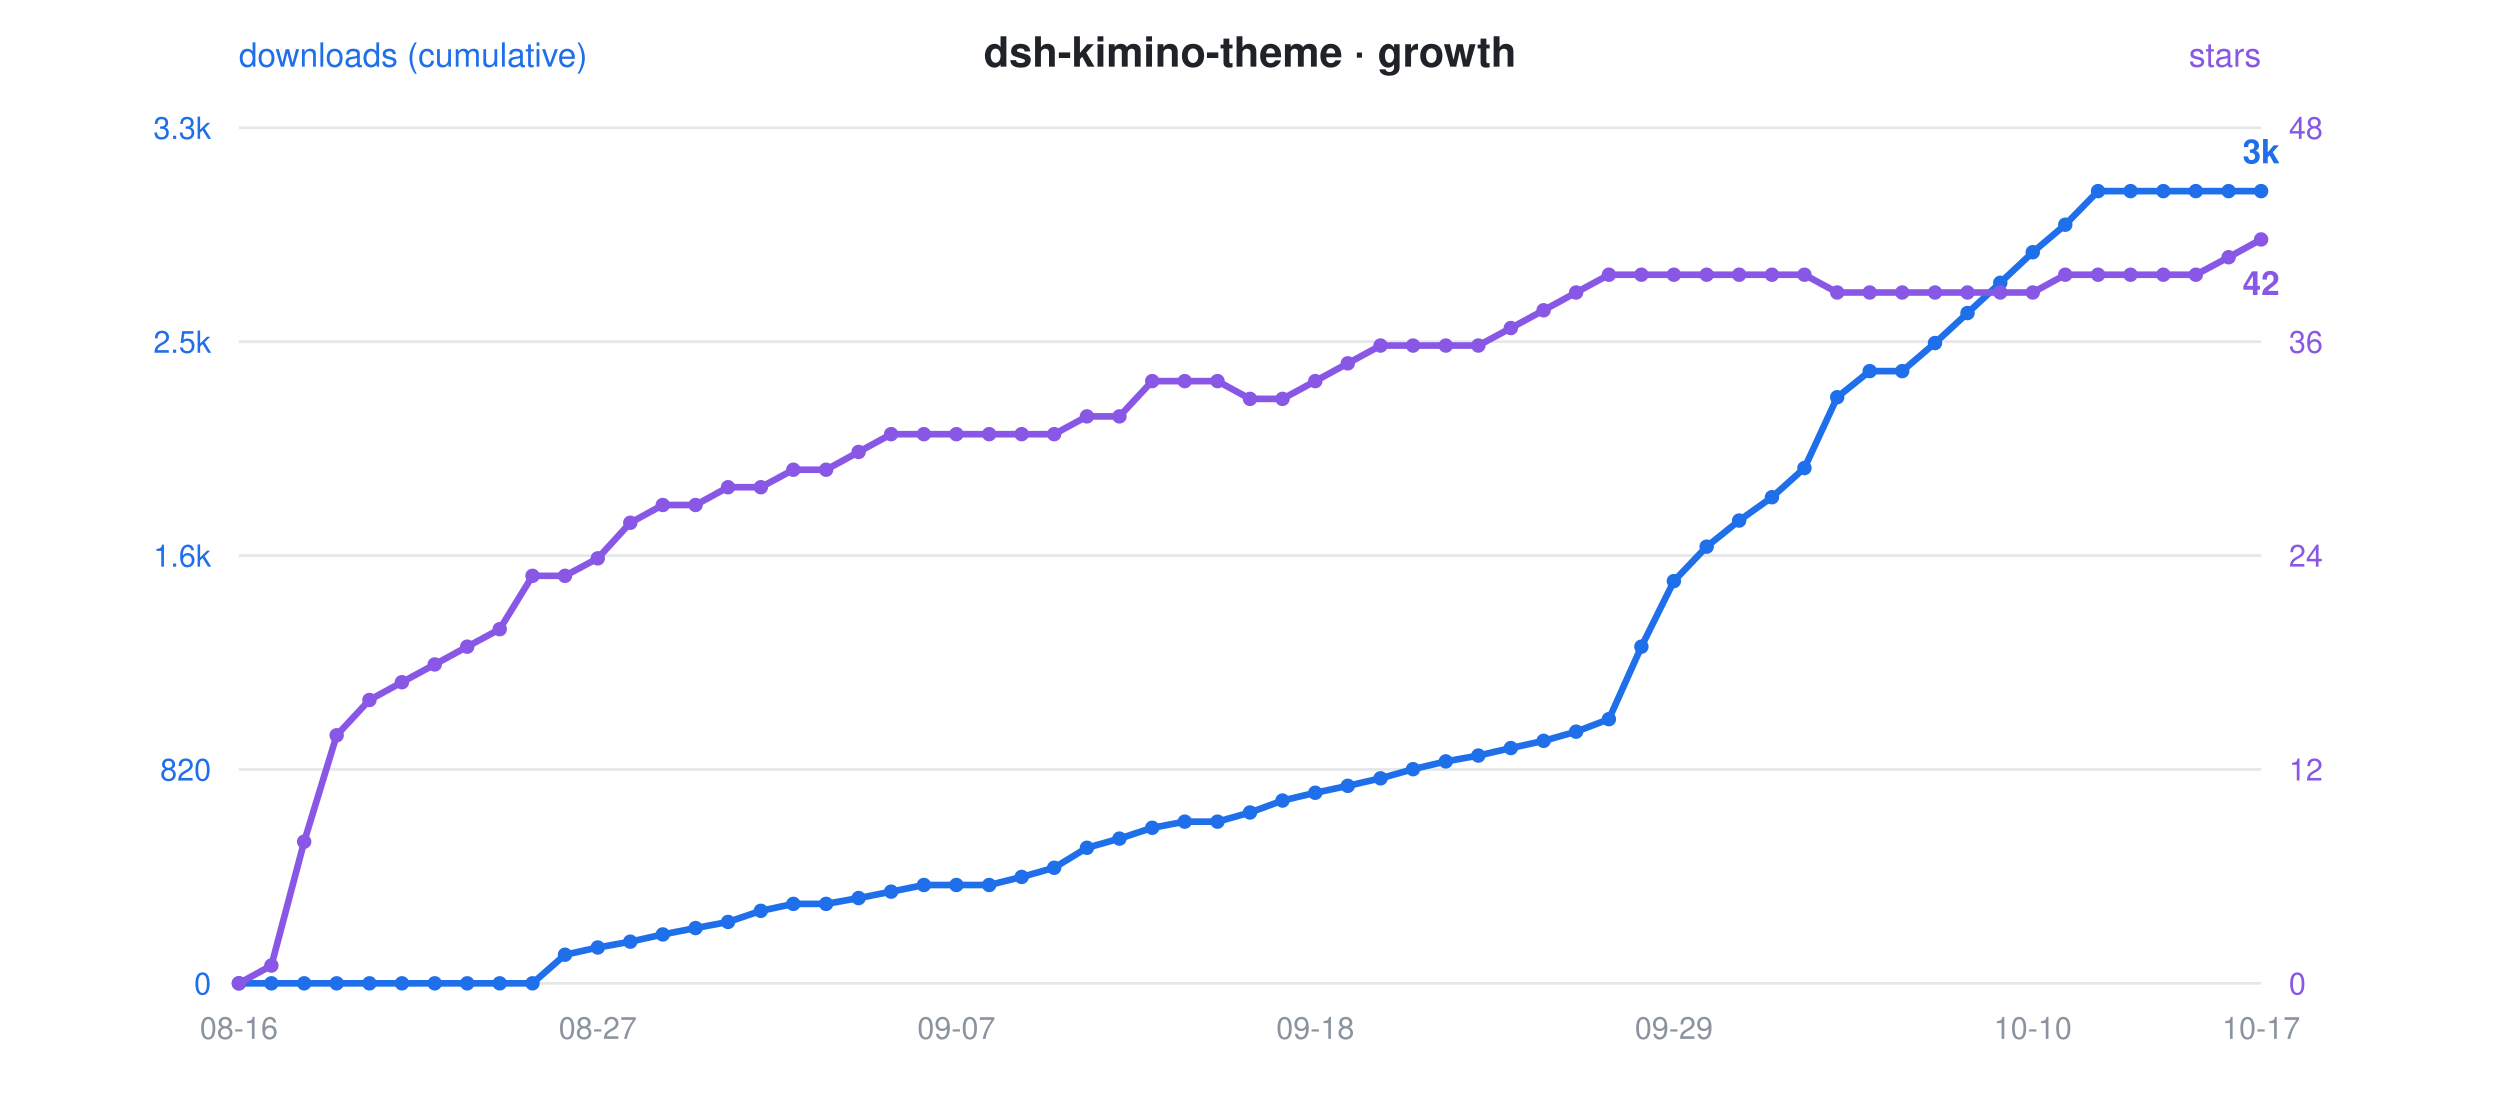
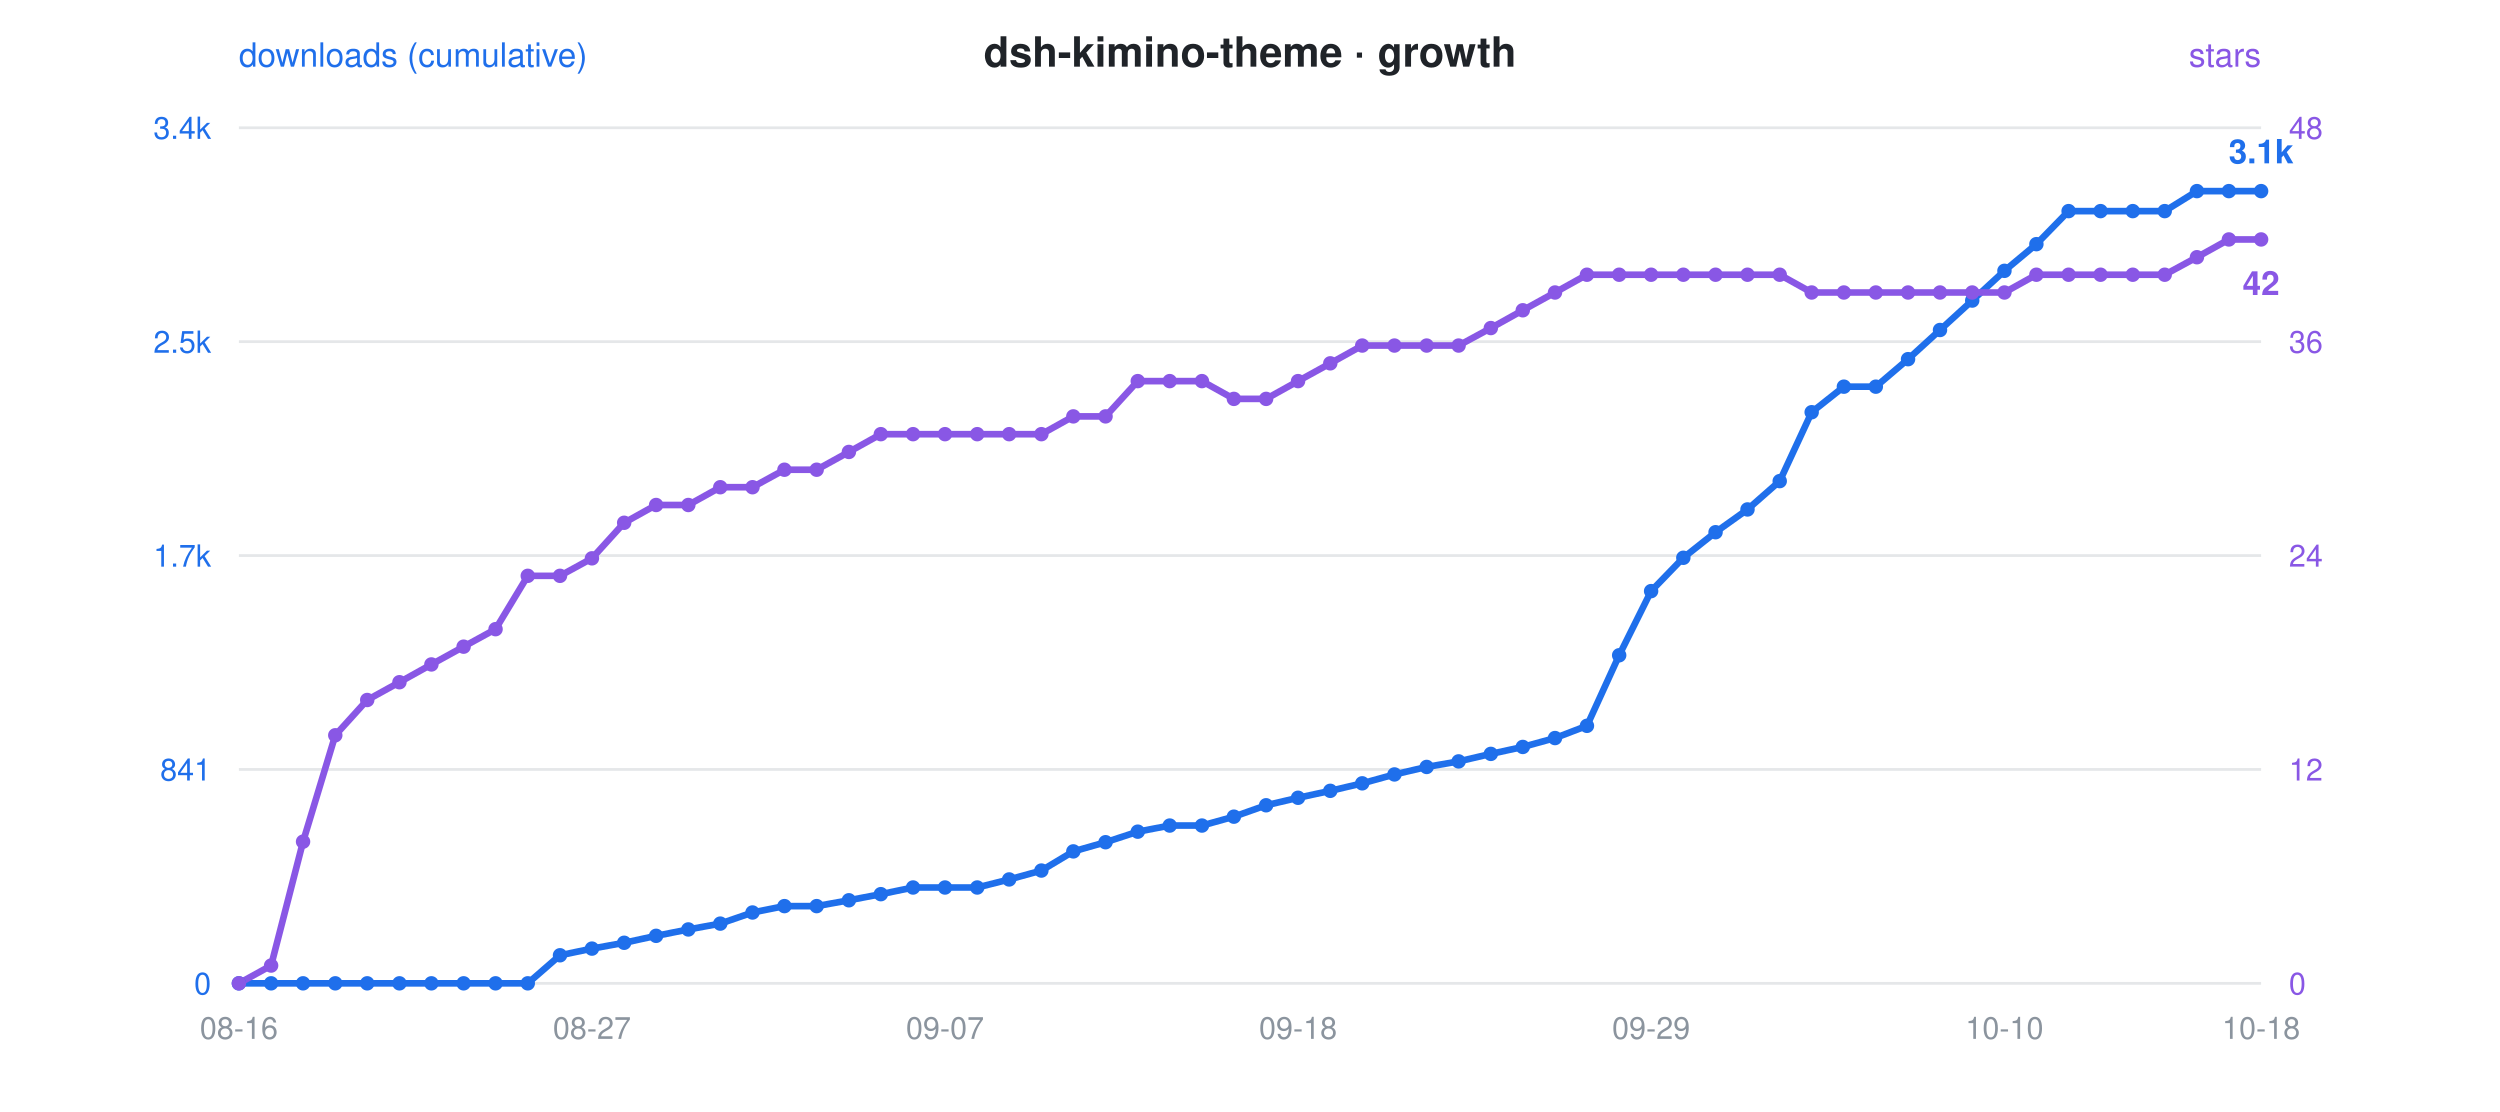
<svg xmlns="http://www.w3.org/2000/svg" viewBox="0 0 900 400" font-family="-apple-system,Segoe UI,Helvetica,Arial,sans-serif">
  <rect width="900" height="400" fill="rgba(0,0,0,0)" rx="12" />
  <text x="450" y="24" text-anchor="middle" font-size="15" font-weight="600" fill="#1f2328">dsh-kimino-theme · growth</text>
  <circle cx="300" cy="24" r="0" />
  <text x="86" y="24" font-size="12" fill="#1f6feb">downloads (cumulative)</text>
  <text x="814" y="24" text-anchor="end" font-size="12" fill="#8957e5">stars</text>
  <line x1="86" y1="46" x2="814" y2="46" stroke="#8b949e" stroke-opacity="0.22" stroke-width="1" />
-   <text x="76" y="50" text-anchor="end" font-size="11" fill="#1f6feb">3.3k</text>
+   <text x="76" y="50" text-anchor="end" font-size="11" fill="#1f6feb">3.4k</text>
  <text x="824" y="50" text-anchor="start" font-size="11" fill="#8957e5">48</text>
  <line x1="86" y1="123" x2="814" y2="123" stroke="#8b949e" stroke-opacity="0.22" stroke-width="1" />
  <text x="76" y="127" text-anchor="end" font-size="11" fill="#1f6feb">2.5k</text>
  <text x="824" y="127" text-anchor="start" font-size="11" fill="#8957e5">36</text>
  <line x1="86" y1="200" x2="814" y2="200" stroke="#8b949e" stroke-opacity="0.22" stroke-width="1" />
-   <text x="76" y="204" text-anchor="end" font-size="11" fill="#1f6feb">1.6k</text>
+   <text x="76" y="204" text-anchor="end" font-size="11" fill="#1f6feb">1.7k</text>
  <text x="824" y="204" text-anchor="start" font-size="11" fill="#8957e5">24</text>
  <line x1="86" y1="277" x2="814" y2="277" stroke="#8b949e" stroke-opacity="0.22" stroke-width="1" />
-   <text x="76" y="281" text-anchor="end" font-size="11" fill="#1f6feb">820</text>
+   <text x="76" y="281" text-anchor="end" font-size="11" fill="#1f6feb">841</text>
  <text x="824" y="281" text-anchor="start" font-size="11" fill="#8957e5">12</text>
  <line x1="86" y1="354" x2="814" y2="354" stroke="#8b949e" stroke-opacity="0.22" stroke-width="1" />
  <text x="76" y="358" text-anchor="end" font-size="11" fill="#1f6feb">0</text>
  <text x="824" y="358" text-anchor="start" font-size="11" fill="#8957e5">0</text>
  <text x="86.0" y="374" text-anchor="middle" font-size="11" fill="#8b949e">08-16</text>
-   <text x="215.2" y="374" text-anchor="middle" font-size="11" fill="#8b949e">08-27</text>
-   <text x="344.3" y="374" text-anchor="middle" font-size="11" fill="#8b949e">09-07</text>
-   <text x="473.5" y="374" text-anchor="middle" font-size="11" fill="#8b949e">09-18</text>
-   <text x="602.6" y="374" text-anchor="middle" font-size="11" fill="#8b949e">09-29</text>
-   <text x="731.8" y="374" text-anchor="middle" font-size="11" fill="#8b949e">10-10</text>
-   <text x="814.0" y="374" text-anchor="middle" font-size="11" fill="#8b949e">10-17</text>
-   <polyline points="86.0,354.0 97.7,354.0 109.5,354.0 121.2,354.0 133.0,354.0 144.7,354.0 156.5,354.0 168.2,354.0 179.9,354.0 191.7,354.0 203.4,343.7 215.2,341.1 226.9,339.0 238.6,336.4 250.4,334.1 262.1,331.9 273.9,327.9 285.6,325.4 297.4,325.4 309.1,323.3 320.8,321.0 332.6,318.6 344.3,318.6 356.1,318.6 367.8,315.7 379.5,312.4 391.3,305.2 403.0,301.9 414.8,298.0 426.5,295.8 438.3,295.8 450.0,292.5 461.7,288.2 473.5,285.4 485.2,282.9 497.0,280.2 508.7,276.9 520.5,274.1 532.2,272.0 543.9,269.3 555.7,266.7 567.4,263.4 579.2,258.9 590.9,232.8 602.6,209.2 614.4,196.8 626.1,187.4 637.9,179.0 649.6,168.5 661.4,143.0 673.1,133.6 684.8,133.6 696.6,123.5 708.3,112.7 720.1,101.8 731.8,90.8 743.5,80.9 755.3,68.8 767.0,68.8 778.8,68.8 790.5,68.8 802.3,68.8 814.0,68.8" fill="none" stroke="#1f6feb" stroke-width="2.4" stroke-linejoin="round" stroke-linecap="round" />
-   <polyline points="86.0,354.0 97.7,347.6 109.5,303.0 121.2,264.7 133.0,252.0 144.7,245.6 156.5,239.2 168.2,232.8 179.9,226.5 191.7,207.3 203.4,207.3 215.2,201.0 226.9,188.2 238.6,181.8 250.4,181.8 262.1,175.4 273.9,175.4 285.6,169.1 297.4,169.1 309.1,162.7 320.8,156.3 332.6,156.3 344.3,156.3 356.1,156.3 367.8,156.3 379.5,156.3 391.3,149.9 403.0,149.9 414.8,137.2 426.5,137.2 438.3,137.2 450.0,143.6 461.7,143.6 473.5,137.2 485.2,130.8 497.0,124.4 508.7,124.4 520.5,124.4 532.2,124.4 543.9,118.1 555.7,111.7 567.4,105.3 579.2,98.9 590.9,98.9 602.6,98.9 614.4,98.9 626.1,98.9 637.9,98.9 649.6,98.9 661.4,105.3 673.1,105.3 684.8,105.3 696.6,105.3 708.3,105.3 720.1,105.3 731.8,105.3 743.5,98.9 755.3,98.9 767.0,98.9 778.8,98.9 790.5,98.9 802.3,92.6 814.0,86.2" fill="none" stroke="#8957e5" stroke-width="2.4" stroke-linejoin="round" stroke-linecap="round" stroke-dasharray="1 0" />
+   <text x="213.1" y="374" text-anchor="middle" font-size="11" fill="#8b949e">08-27</text>
+   <text x="340.2" y="374" text-anchor="middle" font-size="11" fill="#8b949e">09-07</text>
+   <text x="467.3" y="374" text-anchor="middle" font-size="11" fill="#8b949e">09-18</text>
+   <text x="594.4" y="374" text-anchor="middle" font-size="11" fill="#8b949e">09-29</text>
+   <text x="721.6" y="374" text-anchor="middle" font-size="11" fill="#8b949e">10-10</text>
+   <text x="814.0" y="374" text-anchor="middle" font-size="11" fill="#8b949e">10-18</text>
+   <polyline points="86.0,354.0 97.6,354.0 109.1,354.0 120.7,354.0 132.2,354.0 143.8,354.0 155.3,354.0 166.9,354.0 178.4,354.0 190.0,354.0 201.6,343.9 213.1,341.5 224.7,339.4 236.2,336.9 247.8,334.6 259.3,332.5 270.9,328.5 282.4,326.2 294.0,326.2 305.6,324.1 317.1,321.9 328.7,319.5 340.2,319.5 351.8,319.5 363.3,316.6 374.9,313.4 386.4,306.5 398.0,303.2 409.6,299.4 421.1,297.2 432.7,297.2 444.2,294.0 455.8,289.9 467.3,287.2 478.9,284.7 490.4,282.0 502.0,278.8 513.6,276.1 525.1,274.1 536.7,271.4 548.2,268.9 559.8,265.7 571.3,261.3 582.9,235.9 594.4,212.8 606.0,200.8 617.6,191.6 629.1,183.4 640.7,173.2 652.2,148.4 663.8,139.2 675.3,139.2 686.9,129.3 698.4,118.8 710.0,108.2 721.6,97.5 733.1,87.9 744.7,76.0 756.2,76.0 767.8,76.0 779.3,76.0 790.9,68.8 802.4,68.8 814.0,68.8" fill="none" stroke="#1f6feb" stroke-width="2.4" stroke-linejoin="round" stroke-linecap="round" />
+   <polyline points="86.0,354.0 97.6,347.6 109.1,303.0 120.7,264.7 132.2,252.0 143.8,245.6 155.3,239.2 166.9,232.8 178.4,226.5 190.0,207.3 201.6,207.3 213.1,201.0 224.7,188.2 236.2,181.8 247.8,181.8 259.3,175.4 270.9,175.4 282.4,169.1 294.0,169.1 305.6,162.7 317.1,156.3 328.7,156.3 340.2,156.3 351.8,156.3 363.3,156.3 374.9,156.3 386.4,149.9 398.0,149.9 409.6,137.2 421.1,137.2 432.7,137.2 444.2,143.6 455.8,143.6 467.3,137.2 478.9,130.8 490.4,124.4 502.0,124.4 513.6,124.4 525.1,124.4 536.7,118.1 548.2,111.7 559.8,105.3 571.3,98.9 582.9,98.9 594.4,98.9 606.0,98.9 617.6,98.9 629.1,98.9 640.7,98.9 652.2,105.3 663.8,105.3 675.3,105.3 686.9,105.3 698.4,105.3 710.0,105.3 721.6,105.3 733.1,98.9 744.7,98.9 756.2,98.9 767.8,98.9 779.3,98.9 790.9,92.6 802.4,86.2 814.0,86.2" fill="none" stroke="#8957e5" stroke-width="2.4" stroke-linejoin="round" stroke-linecap="round" stroke-dasharray="1 0" />
  <circle cx="86.0" cy="354.0" r="2.6" fill="#1f6feb" />
  <circle cx="86.0" cy="354.0" r="2.6" fill="#8957e5" />
-   <circle cx="97.7" cy="354.0" r="2.6" fill="#1f6feb" />
-   <circle cx="97.7" cy="347.6" r="2.6" fill="#8957e5" />
-   <circle cx="109.5" cy="354.0" r="2.6" fill="#1f6feb" />
-   <circle cx="109.5" cy="303.0" r="2.6" fill="#8957e5" />
-   <circle cx="121.2" cy="354.0" r="2.6" fill="#1f6feb" />
-   <circle cx="121.2" cy="264.7" r="2.6" fill="#8957e5" />
-   <circle cx="133.0" cy="354.0" r="2.6" fill="#1f6feb" />
-   <circle cx="133.0" cy="252.0" r="2.6" fill="#8957e5" />
-   <circle cx="144.7" cy="354.0" r="2.6" fill="#1f6feb" />
-   <circle cx="144.7" cy="245.6" r="2.6" fill="#8957e5" />
-   <circle cx="156.5" cy="354.0" r="2.6" fill="#1f6feb" />
-   <circle cx="156.5" cy="239.2" r="2.6" fill="#8957e5" />
-   <circle cx="168.2" cy="354.0" r="2.6" fill="#1f6feb" />
-   <circle cx="168.2" cy="232.8" r="2.6" fill="#8957e5" />
-   <circle cx="179.9" cy="354.0" r="2.6" fill="#1f6feb" />
-   <circle cx="179.9" cy="226.5" r="2.6" fill="#8957e5" />
-   <circle cx="191.7" cy="354.0" r="2.6" fill="#1f6feb" />
-   <circle cx="191.7" cy="207.3" r="2.6" fill="#8957e5" />
-   <circle cx="203.4" cy="343.7" r="2.6" fill="#1f6feb" />
-   <circle cx="203.4" cy="207.3" r="2.6" fill="#8957e5" />
-   <circle cx="215.2" cy="341.1" r="2.6" fill="#1f6feb" />
-   <circle cx="215.2" cy="201.0" r="2.6" fill="#8957e5" />
-   <circle cx="226.9" cy="339.0" r="2.6" fill="#1f6feb" />
-   <circle cx="226.9" cy="188.2" r="2.6" fill="#8957e5" />
-   <circle cx="238.6" cy="336.4" r="2.6" fill="#1f6feb" />
-   <circle cx="238.6" cy="181.8" r="2.6" fill="#8957e5" />
-   <circle cx="250.4" cy="334.1" r="2.6" fill="#1f6feb" />
-   <circle cx="250.4" cy="181.8" r="2.6" fill="#8957e5" />
-   <circle cx="262.1" cy="331.9" r="2.6" fill="#1f6feb" />
-   <circle cx="262.1" cy="175.4" r="2.6" fill="#8957e5" />
-   <circle cx="273.9" cy="327.9" r="2.6" fill="#1f6feb" />
-   <circle cx="273.9" cy="175.4" r="2.6" fill="#8957e5" />
-   <circle cx="285.6" cy="325.4" r="2.6" fill="#1f6feb" />
-   <circle cx="285.6" cy="169.1" r="2.6" fill="#8957e5" />
-   <circle cx="297.4" cy="325.4" r="2.6" fill="#1f6feb" />
-   <circle cx="297.4" cy="169.1" r="2.6" fill="#8957e5" />
-   <circle cx="309.1" cy="323.3" r="2.6" fill="#1f6feb" />
-   <circle cx="309.1" cy="162.7" r="2.6" fill="#8957e5" />
-   <circle cx="320.8" cy="321.0" r="2.6" fill="#1f6feb" />
-   <circle cx="320.8" cy="156.3" r="2.6" fill="#8957e5" />
-   <circle cx="332.6" cy="318.6" r="2.6" fill="#1f6feb" />
-   <circle cx="332.6" cy="156.3" r="2.6" fill="#8957e5" />
-   <circle cx="344.3" cy="318.6" r="2.6" fill="#1f6feb" />
-   <circle cx="344.3" cy="156.3" r="2.6" fill="#8957e5" />
-   <circle cx="356.1" cy="318.6" r="2.6" fill="#1f6feb" />
-   <circle cx="356.1" cy="156.3" r="2.6" fill="#8957e5" />
-   <circle cx="367.8" cy="315.7" r="2.6" fill="#1f6feb" />
-   <circle cx="367.8" cy="156.3" r="2.6" fill="#8957e5" />
-   <circle cx="379.5" cy="312.4" r="2.6" fill="#1f6feb" />
-   <circle cx="379.5" cy="156.3" r="2.6" fill="#8957e5" />
-   <circle cx="391.3" cy="305.2" r="2.6" fill="#1f6feb" />
-   <circle cx="391.3" cy="149.9" r="2.6" fill="#8957e5" />
-   <circle cx="403.0" cy="301.9" r="2.6" fill="#1f6feb" />
-   <circle cx="403.0" cy="149.9" r="2.6" fill="#8957e5" />
-   <circle cx="414.8" cy="298.0" r="2.6" fill="#1f6feb" />
-   <circle cx="414.8" cy="137.2" r="2.6" fill="#8957e5" />
-   <circle cx="426.5" cy="295.8" r="2.6" fill="#1f6feb" />
-   <circle cx="426.5" cy="137.2" r="2.6" fill="#8957e5" />
-   <circle cx="438.3" cy="295.8" r="2.6" fill="#1f6feb" />
-   <circle cx="438.3" cy="137.2" r="2.6" fill="#8957e5" />
-   <circle cx="450.0" cy="292.5" r="2.6" fill="#1f6feb" />
-   <circle cx="450.0" cy="143.6" r="2.6" fill="#8957e5" />
-   <circle cx="461.7" cy="288.2" r="2.6" fill="#1f6feb" />
-   <circle cx="461.7" cy="143.6" r="2.6" fill="#8957e5" />
-   <circle cx="473.5" cy="285.4" r="2.6" fill="#1f6feb" />
-   <circle cx="473.5" cy="137.2" r="2.6" fill="#8957e5" />
-   <circle cx="485.2" cy="282.9" r="2.6" fill="#1f6feb" />
-   <circle cx="485.2" cy="130.8" r="2.6" fill="#8957e5" />
-   <circle cx="497.0" cy="280.2" r="2.6" fill="#1f6feb" />
-   <circle cx="497.0" cy="124.4" r="2.6" fill="#8957e5" />
-   <circle cx="508.7" cy="276.9" r="2.6" fill="#1f6feb" />
-   <circle cx="508.7" cy="124.4" r="2.6" fill="#8957e5" />
-   <circle cx="520.5" cy="274.1" r="2.6" fill="#1f6feb" />
-   <circle cx="520.5" cy="124.4" r="2.6" fill="#8957e5" />
-   <circle cx="532.2" cy="272.0" r="2.6" fill="#1f6feb" />
-   <circle cx="532.2" cy="124.4" r="2.6" fill="#8957e5" />
-   <circle cx="543.9" cy="269.3" r="2.6" fill="#1f6feb" />
-   <circle cx="543.9" cy="118.1" r="2.6" fill="#8957e5" />
-   <circle cx="555.7" cy="266.7" r="2.6" fill="#1f6feb" />
-   <circle cx="555.7" cy="111.7" r="2.6" fill="#8957e5" />
-   <circle cx="567.4" cy="263.4" r="2.6" fill="#1f6feb" />
-   <circle cx="567.4" cy="105.3" r="2.6" fill="#8957e5" />
-   <circle cx="579.2" cy="258.9" r="2.6" fill="#1f6feb" />
-   <circle cx="579.2" cy="98.9" r="2.6" fill="#8957e5" />
-   <circle cx="590.9" cy="232.8" r="2.6" fill="#1f6feb" />
-   <circle cx="590.9" cy="98.9" r="2.6" fill="#8957e5" />
-   <circle cx="602.6" cy="209.2" r="2.6" fill="#1f6feb" />
-   <circle cx="602.6" cy="98.9" r="2.6" fill="#8957e5" />
-   <circle cx="614.4" cy="196.8" r="2.6" fill="#1f6feb" />
-   <circle cx="614.4" cy="98.9" r="2.6" fill="#8957e5" />
-   <circle cx="626.1" cy="187.4" r="2.6" fill="#1f6feb" />
-   <circle cx="626.1" cy="98.9" r="2.6" fill="#8957e5" />
-   <circle cx="637.9" cy="179.0" r="2.6" fill="#1f6feb" />
-   <circle cx="637.9" cy="98.9" r="2.6" fill="#8957e5" />
-   <circle cx="649.6" cy="168.5" r="2.6" fill="#1f6feb" />
-   <circle cx="649.6" cy="98.9" r="2.6" fill="#8957e5" />
-   <circle cx="661.4" cy="143.0" r="2.6" fill="#1f6feb" />
-   <circle cx="661.4" cy="105.3" r="2.6" fill="#8957e5" />
-   <circle cx="673.1" cy="133.6" r="2.6" fill="#1f6feb" />
-   <circle cx="673.1" cy="105.3" r="2.6" fill="#8957e5" />
-   <circle cx="684.8" cy="133.6" r="2.6" fill="#1f6feb" />
-   <circle cx="684.8" cy="105.3" r="2.6" fill="#8957e5" />
-   <circle cx="696.6" cy="123.5" r="2.6" fill="#1f6feb" />
-   <circle cx="696.6" cy="105.3" r="2.6" fill="#8957e5" />
-   <circle cx="708.3" cy="112.7" r="2.6" fill="#1f6feb" />
-   <circle cx="708.3" cy="105.3" r="2.6" fill="#8957e5" />
-   <circle cx="720.1" cy="101.8" r="2.6" fill="#1f6feb" />
-   <circle cx="720.1" cy="105.3" r="2.6" fill="#8957e5" />
-   <circle cx="731.8" cy="90.8" r="2.6" fill="#1f6feb" />
-   <circle cx="731.8" cy="105.3" r="2.6" fill="#8957e5" />
-   <circle cx="743.5" cy="80.9" r="2.6" fill="#1f6feb" />
-   <circle cx="743.5" cy="98.9" r="2.6" fill="#8957e5" />
-   <circle cx="755.3" cy="68.8" r="2.6" fill="#1f6feb" />
-   <circle cx="755.3" cy="98.9" r="2.6" fill="#8957e5" />
-   <circle cx="767.0" cy="68.8" r="2.6" fill="#1f6feb" />
-   <circle cx="767.0" cy="98.9" r="2.6" fill="#8957e5" />
-   <circle cx="778.8" cy="68.8" r="2.6" fill="#1f6feb" />
-   <circle cx="778.8" cy="98.9" r="2.6" fill="#8957e5" />
-   <circle cx="790.5" cy="68.8" r="2.6" fill="#1f6feb" />
-   <circle cx="790.5" cy="98.9" r="2.6" fill="#8957e5" />
-   <circle cx="802.3" cy="68.8" r="2.6" fill="#1f6feb" />
-   <circle cx="802.3" cy="92.6" r="2.6" fill="#8957e5" />
+   <circle cx="97.6" cy="354.0" r="2.6" fill="#1f6feb" />
+   <circle cx="97.6" cy="347.6" r="2.6" fill="#8957e5" />
+   <circle cx="109.1" cy="354.0" r="2.6" fill="#1f6feb" />
+   <circle cx="109.1" cy="303.0" r="2.6" fill="#8957e5" />
+   <circle cx="120.7" cy="354.0" r="2.6" fill="#1f6feb" />
+   <circle cx="120.7" cy="264.7" r="2.6" fill="#8957e5" />
+   <circle cx="132.2" cy="354.0" r="2.6" fill="#1f6feb" />
+   <circle cx="132.2" cy="252.0" r="2.6" fill="#8957e5" />
+   <circle cx="143.8" cy="354.0" r="2.6" fill="#1f6feb" />
+   <circle cx="143.8" cy="245.6" r="2.6" fill="#8957e5" />
+   <circle cx="155.3" cy="354.0" r="2.6" fill="#1f6feb" />
+   <circle cx="155.3" cy="239.2" r="2.6" fill="#8957e5" />
+   <circle cx="166.9" cy="354.0" r="2.6" fill="#1f6feb" />
+   <circle cx="166.9" cy="232.8" r="2.6" fill="#8957e5" />
+   <circle cx="178.4" cy="354.0" r="2.6" fill="#1f6feb" />
+   <circle cx="178.4" cy="226.5" r="2.6" fill="#8957e5" />
+   <circle cx="190.0" cy="354.0" r="2.6" fill="#1f6feb" />
+   <circle cx="190.0" cy="207.3" r="2.6" fill="#8957e5" />
+   <circle cx="201.6" cy="343.9" r="2.6" fill="#1f6feb" />
+   <circle cx="201.6" cy="207.3" r="2.6" fill="#8957e5" />
+   <circle cx="213.1" cy="341.5" r="2.6" fill="#1f6feb" />
+   <circle cx="213.1" cy="201.0" r="2.6" fill="#8957e5" />
+   <circle cx="224.7" cy="339.4" r="2.6" fill="#1f6feb" />
+   <circle cx="224.7" cy="188.2" r="2.6" fill="#8957e5" />
+   <circle cx="236.2" cy="336.9" r="2.6" fill="#1f6feb" />
+   <circle cx="236.2" cy="181.8" r="2.6" fill="#8957e5" />
+   <circle cx="247.8" cy="334.6" r="2.6" fill="#1f6feb" />
+   <circle cx="247.8" cy="181.8" r="2.6" fill="#8957e5" />
+   <circle cx="259.3" cy="332.5" r="2.6" fill="#1f6feb" />
+   <circle cx="259.3" cy="175.4" r="2.6" fill="#8957e5" />
+   <circle cx="270.9" cy="328.5" r="2.6" fill="#1f6feb" />
+   <circle cx="270.9" cy="175.4" r="2.6" fill="#8957e5" />
+   <circle cx="282.4" cy="326.2" r="2.6" fill="#1f6feb" />
+   <circle cx="282.4" cy="169.1" r="2.6" fill="#8957e5" />
+   <circle cx="294.0" cy="326.2" r="2.6" fill="#1f6feb" />
+   <circle cx="294.0" cy="169.1" r="2.6" fill="#8957e5" />
+   <circle cx="305.6" cy="324.1" r="2.6" fill="#1f6feb" />
+   <circle cx="305.6" cy="162.7" r="2.6" fill="#8957e5" />
+   <circle cx="317.1" cy="321.9" r="2.6" fill="#1f6feb" />
+   <circle cx="317.1" cy="156.3" r="2.6" fill="#8957e5" />
+   <circle cx="328.7" cy="319.5" r="2.6" fill="#1f6feb" />
+   <circle cx="328.7" cy="156.3" r="2.6" fill="#8957e5" />
+   <circle cx="340.2" cy="319.5" r="2.6" fill="#1f6feb" />
+   <circle cx="340.2" cy="156.3" r="2.6" fill="#8957e5" />
+   <circle cx="351.8" cy="319.5" r="2.6" fill="#1f6feb" />
+   <circle cx="351.8" cy="156.3" r="2.6" fill="#8957e5" />
+   <circle cx="363.3" cy="316.6" r="2.6" fill="#1f6feb" />
+   <circle cx="363.3" cy="156.3" r="2.6" fill="#8957e5" />
+   <circle cx="374.9" cy="313.4" r="2.6" fill="#1f6feb" />
+   <circle cx="374.9" cy="156.3" r="2.6" fill="#8957e5" />
+   <circle cx="386.4" cy="306.5" r="2.6" fill="#1f6feb" />
+   <circle cx="386.4" cy="149.9" r="2.6" fill="#8957e5" />
+   <circle cx="398.0" cy="303.2" r="2.6" fill="#1f6feb" />
+   <circle cx="398.0" cy="149.9" r="2.6" fill="#8957e5" />
+   <circle cx="409.6" cy="299.4" r="2.6" fill="#1f6feb" />
+   <circle cx="409.6" cy="137.2" r="2.6" fill="#8957e5" />
+   <circle cx="421.1" cy="297.2" r="2.6" fill="#1f6feb" />
+   <circle cx="421.1" cy="137.2" r="2.6" fill="#8957e5" />
+   <circle cx="432.7" cy="297.2" r="2.6" fill="#1f6feb" />
+   <circle cx="432.7" cy="137.2" r="2.6" fill="#8957e5" />
+   <circle cx="444.2" cy="294.0" r="2.6" fill="#1f6feb" />
+   <circle cx="444.2" cy="143.6" r="2.6" fill="#8957e5" />
+   <circle cx="455.8" cy="289.9" r="2.6" fill="#1f6feb" />
+   <circle cx="455.8" cy="143.6" r="2.6" fill="#8957e5" />
+   <circle cx="467.3" cy="287.2" r="2.6" fill="#1f6feb" />
+   <circle cx="467.3" cy="137.2" r="2.6" fill="#8957e5" />
+   <circle cx="478.9" cy="284.7" r="2.6" fill="#1f6feb" />
+   <circle cx="478.9" cy="130.8" r="2.6" fill="#8957e5" />
+   <circle cx="490.4" cy="282.0" r="2.6" fill="#1f6feb" />
+   <circle cx="490.4" cy="124.4" r="2.6" fill="#8957e5" />
+   <circle cx="502.0" cy="278.8" r="2.6" fill="#1f6feb" />
+   <circle cx="502.0" cy="124.4" r="2.6" fill="#8957e5" />
+   <circle cx="513.6" cy="276.1" r="2.6" fill="#1f6feb" />
+   <circle cx="513.6" cy="124.4" r="2.6" fill="#8957e5" />
+   <circle cx="525.1" cy="274.1" r="2.6" fill="#1f6feb" />
+   <circle cx="525.1" cy="124.4" r="2.6" fill="#8957e5" />
+   <circle cx="536.7" cy="271.4" r="2.6" fill="#1f6feb" />
+   <circle cx="536.7" cy="118.1" r="2.6" fill="#8957e5" />
+   <circle cx="548.2" cy="268.9" r="2.6" fill="#1f6feb" />
+   <circle cx="548.2" cy="111.7" r="2.6" fill="#8957e5" />
+   <circle cx="559.8" cy="265.7" r="2.6" fill="#1f6feb" />
+   <circle cx="559.8" cy="105.3" r="2.6" fill="#8957e5" />
+   <circle cx="571.3" cy="261.3" r="2.6" fill="#1f6feb" />
+   <circle cx="571.3" cy="98.9" r="2.6" fill="#8957e5" />
+   <circle cx="582.9" cy="235.9" r="2.6" fill="#1f6feb" />
+   <circle cx="582.9" cy="98.9" r="2.6" fill="#8957e5" />
+   <circle cx="594.4" cy="212.8" r="2.6" fill="#1f6feb" />
+   <circle cx="594.4" cy="98.9" r="2.6" fill="#8957e5" />
+   <circle cx="606.0" cy="200.8" r="2.6" fill="#1f6feb" />
+   <circle cx="606.0" cy="98.9" r="2.6" fill="#8957e5" />
+   <circle cx="617.6" cy="191.6" r="2.6" fill="#1f6feb" />
+   <circle cx="617.6" cy="98.9" r="2.6" fill="#8957e5" />
+   <circle cx="629.1" cy="183.4" r="2.6" fill="#1f6feb" />
+   <circle cx="629.1" cy="98.9" r="2.6" fill="#8957e5" />
+   <circle cx="640.7" cy="173.2" r="2.6" fill="#1f6feb" />
+   <circle cx="640.7" cy="98.9" r="2.6" fill="#8957e5" />
+   <circle cx="652.2" cy="148.4" r="2.6" fill="#1f6feb" />
+   <circle cx="652.2" cy="105.3" r="2.6" fill="#8957e5" />
+   <circle cx="663.8" cy="139.2" r="2.6" fill="#1f6feb" />
+   <circle cx="663.8" cy="105.3" r="2.6" fill="#8957e5" />
+   <circle cx="675.3" cy="139.2" r="2.6" fill="#1f6feb" />
+   <circle cx="675.3" cy="105.3" r="2.6" fill="#8957e5" />
+   <circle cx="686.9" cy="129.3" r="2.6" fill="#1f6feb" />
+   <circle cx="686.9" cy="105.3" r="2.6" fill="#8957e5" />
+   <circle cx="698.4" cy="118.8" r="2.6" fill="#1f6feb" />
+   <circle cx="698.4" cy="105.3" r="2.6" fill="#8957e5" />
+   <circle cx="710.0" cy="108.2" r="2.6" fill="#1f6feb" />
+   <circle cx="710.0" cy="105.3" r="2.6" fill="#8957e5" />
+   <circle cx="721.6" cy="97.5" r="2.6" fill="#1f6feb" />
+   <circle cx="721.6" cy="105.3" r="2.6" fill="#8957e5" />
+   <circle cx="733.1" cy="87.9" r="2.6" fill="#1f6feb" />
+   <circle cx="733.1" cy="98.9" r="2.6" fill="#8957e5" />
+   <circle cx="744.7" cy="76.0" r="2.6" fill="#1f6feb" />
+   <circle cx="744.7" cy="98.9" r="2.6" fill="#8957e5" />
+   <circle cx="756.2" cy="76.0" r="2.6" fill="#1f6feb" />
+   <circle cx="756.2" cy="98.9" r="2.6" fill="#8957e5" />
+   <circle cx="767.8" cy="76.0" r="2.6" fill="#1f6feb" />
+   <circle cx="767.8" cy="98.9" r="2.6" fill="#8957e5" />
+   <circle cx="779.3" cy="76.0" r="2.6" fill="#1f6feb" />
+   <circle cx="779.3" cy="98.9" r="2.6" fill="#8957e5" />
+   <circle cx="790.9" cy="68.8" r="2.6" fill="#1f6feb" />
+   <circle cx="790.9" cy="92.6" r="2.6" fill="#8957e5" />
+   <circle cx="802.4" cy="68.8" r="2.6" fill="#1f6feb" />
+   <circle cx="802.4" cy="86.2" r="2.6" fill="#8957e5" />
  <circle cx="814.0" cy="68.8" r="2.6" fill="#1f6feb" />
  <circle cx="814.0" cy="86.2" r="2.6" fill="#8957e5" />
-   <text x="814.0" y="58.8" text-anchor="middle" font-size="12" font-weight="600" fill="#1f6feb">3k</text>
+   <text x="814.0" y="58.8" text-anchor="middle" font-size="12" font-weight="600" fill="#1f6feb">3.1k</text>
  <text x="814.0" y="106.2" text-anchor="middle" font-size="12" font-weight="600" fill="#8957e5">42</text>
</svg>
